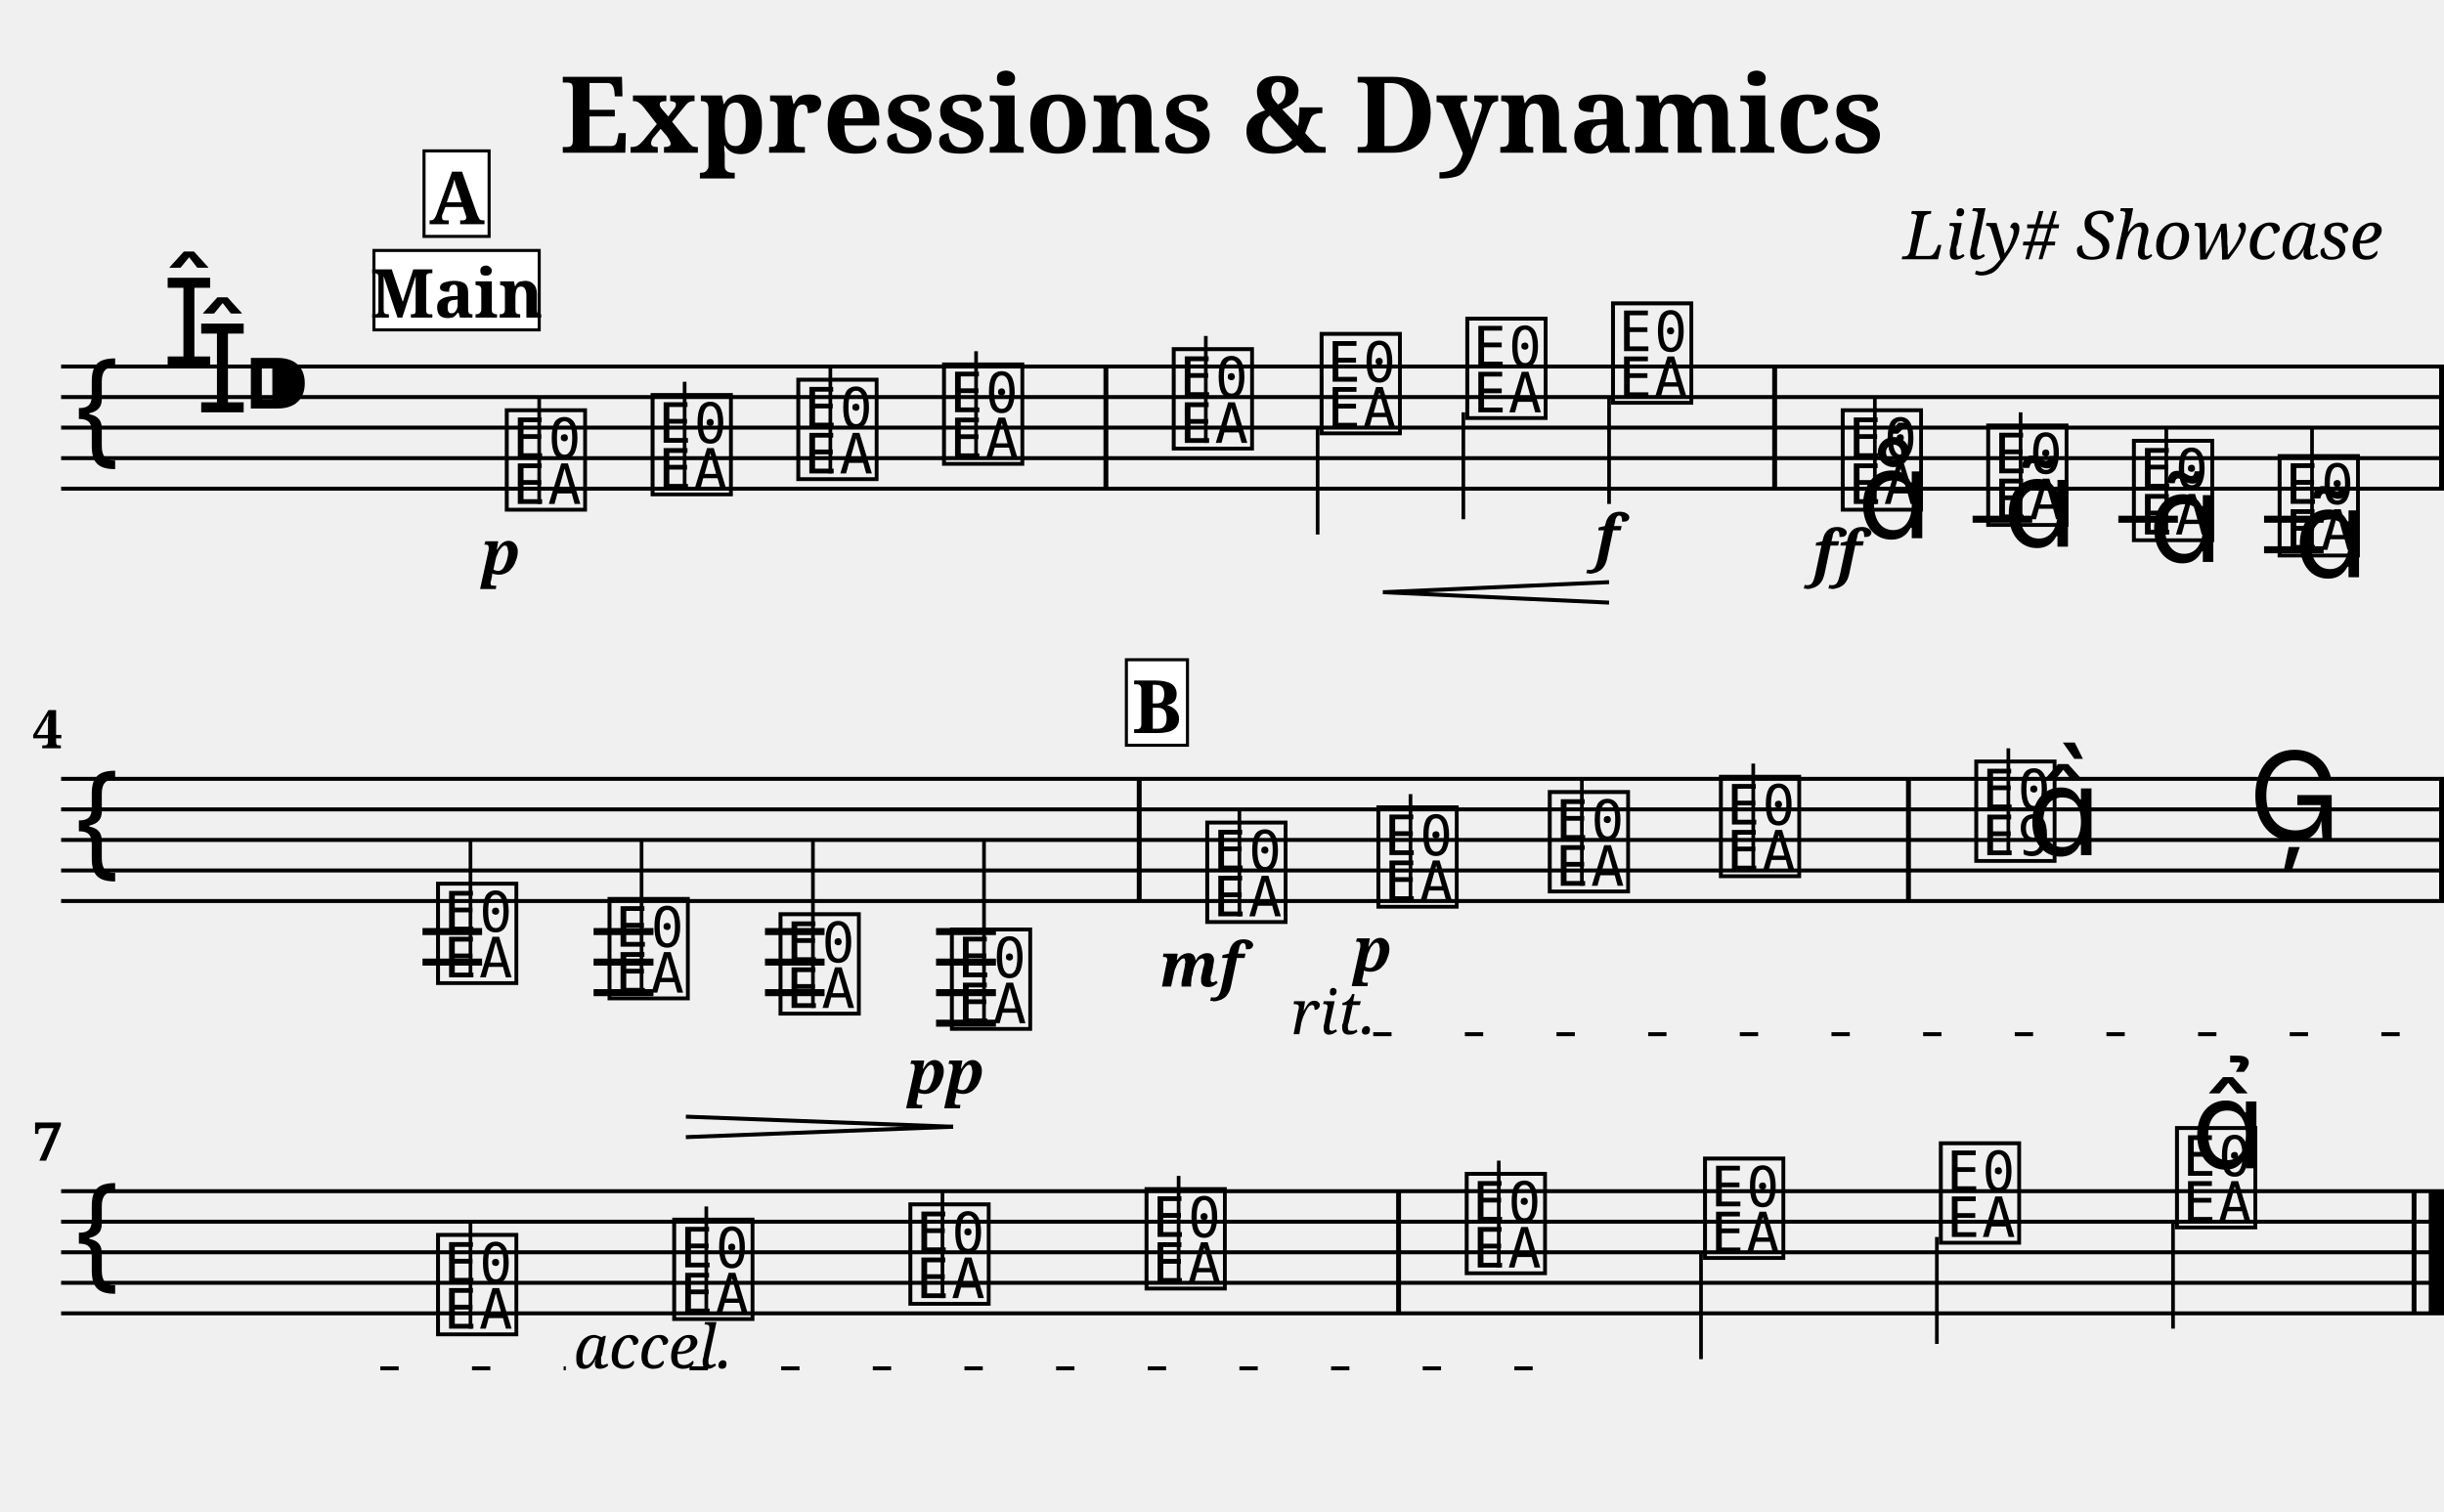
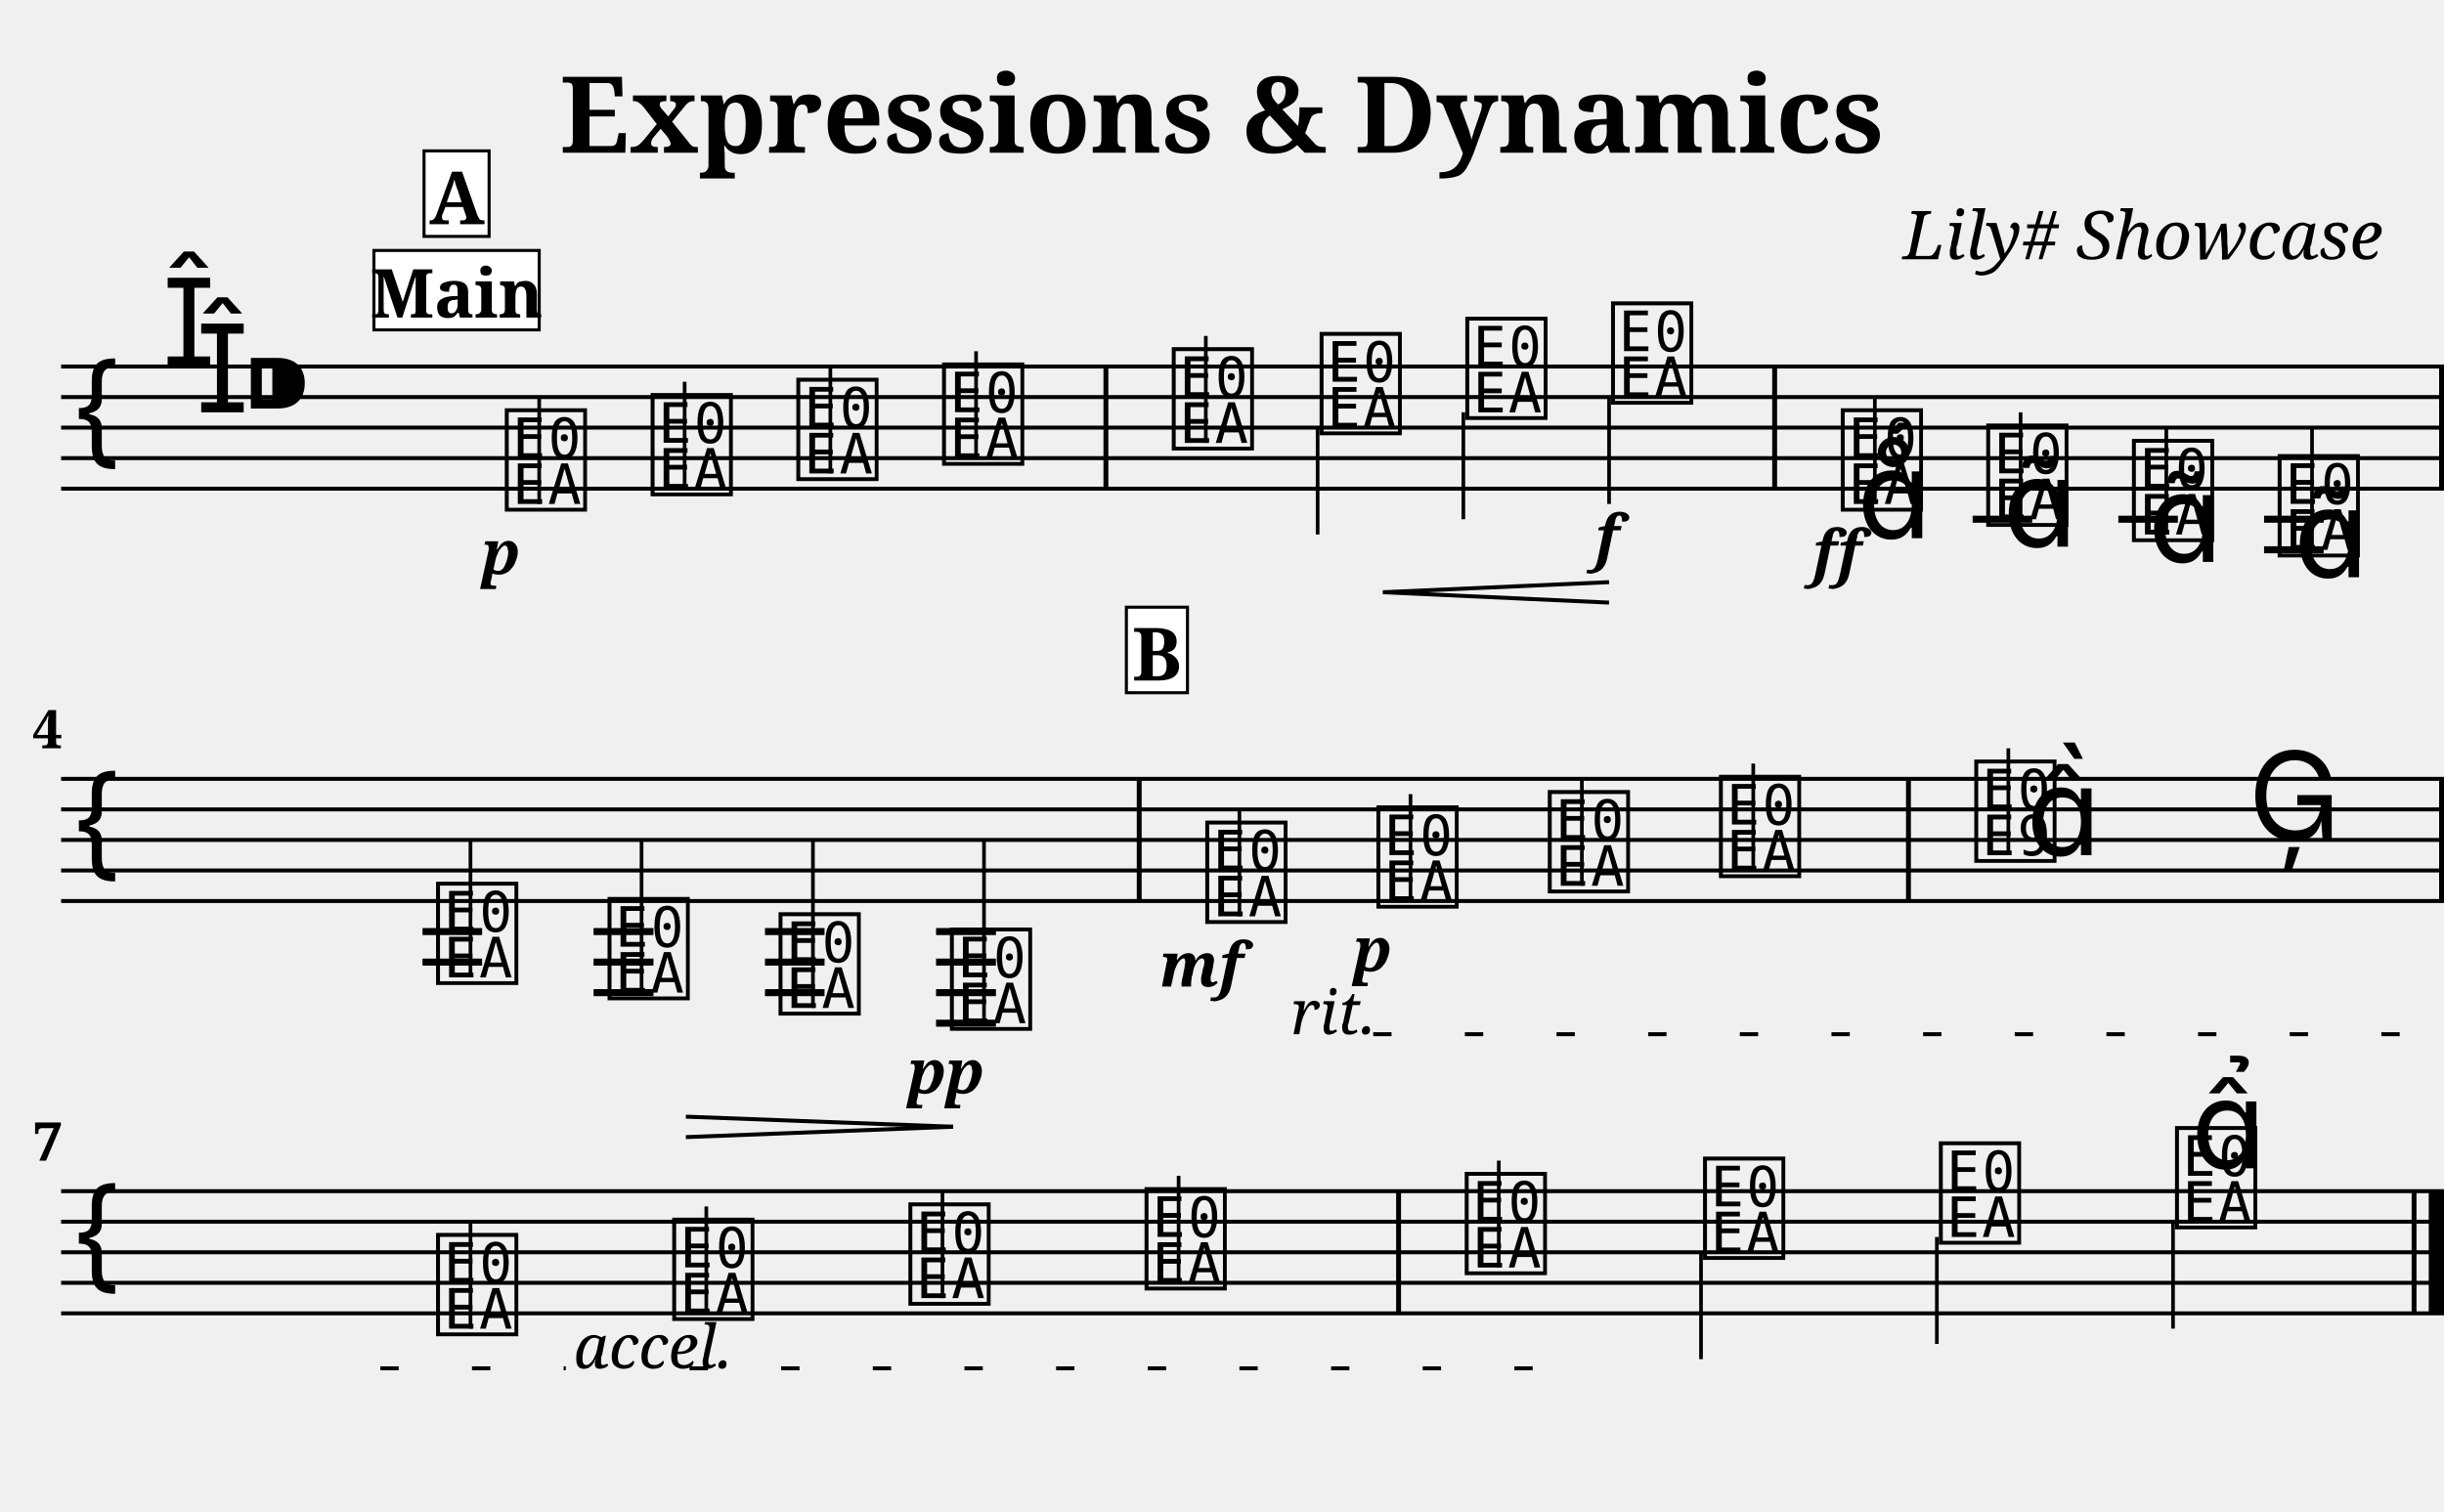
<svg xmlns="http://www.w3.org/2000/svg" width="800.0" height="495.0" viewBox="0 0 80.00 49.50">
  <style>
  @font-face { font-family: 'Emmentaler'; src: local('Emmentaler'); }
  .music { font-family: 'Emmentaler', serif; }
</style>
  <text x="40.00" y="5.00" font-size="3.49" font-family="serif" font-weight="bold" text-anchor="middle">Expressions &amp; Dynamics</text>
  <text x="78.00" y="8.49" font-size="2.20" font-family="serif" font-style="italic" text-anchor="end">Lily# Showcase</text>
  <g transform="translate(2.00,0.00) scale(1,1)">
    <line x1="0.00" y1="12.00" x2="78.00" y2="12.00" stroke="#000000" stroke-width="0.130" />
    <line x1="0.00" y1="13.00" x2="78.00" y2="13.00" stroke="#000000" stroke-width="0.130" />
    <line x1="0.00" y1="14.00" x2="78.00" y2="14.00" stroke="#000000" stroke-width="0.130" />
    <line x1="0.00" y1="15.00" x2="78.00" y2="15.00" stroke="#000000" stroke-width="0.130" />
    <line x1="0.00" y1="16.00" x2="78.00" y2="16.00" stroke="#000000" stroke-width="0.130" />
    <text class="music" x="0.30" y="15.00" font-size="4.00"></text>
    <text class="music" x="3.30" y="12.00" font-size="4.00"></text>
    <text class="music" x="4.40" y="13.50" font-size="4.00"></text>
    <text class="music" x="5.90" y="14.00" font-size="4.00"></text>
    <text class="music" x="14.40" y="16.50" font-size="4.00" data-pos="210"></text>
    <line x1="15.65" y1="16.50" x2="15.65" y2="13.00" stroke="#000000" stroke-width="0.120" />
    <text class="music" x="19.17" y="16.00" font-size="4.00" data-pos="285"></text>
    <line x1="20.41" y1="16.00" x2="20.41" y2="12.50" stroke="#000000" stroke-width="0.120" />
    <text class="music" x="23.94" y="15.50" font-size="4.00" data-pos="287"></text>
    <line x1="25.18" y1="15.50" x2="25.18" y2="12.00" stroke="#000000" stroke-width="0.120" />
    <text class="music" x="28.71" y="15.00" font-size="4.00" data-pos="291"></text>
    <line x1="29.95" y1="15.00" x2="29.95" y2="11.50" stroke="#000000" stroke-width="0.120" />
    <text class="music" x="36.23" y="14.50" font-size="4.00" data-pos="295"></text>
    <line x1="37.47" y1="14.50" x2="37.47" y2="11.00" stroke="#000000" stroke-width="0.120" />
    <text class="music" x="41.07" y="14.00" font-size="4.00" data-pos="306"></text>
    <line x1="41.13" y1="14.00" x2="41.13" y2="17.50" stroke="#000000" stroke-width="0.120" />
    <text class="music" x="45.84" y="13.50" font-size="4.00" data-pos="308"></text>
    <line x1="45.90" y1="13.50" x2="45.90" y2="17.00" stroke="#000000" stroke-width="0.120" />
    <text class="music" x="50.61" y="13.00" font-size="4.00" data-pos="312"></text>
    <line x1="50.67" y1="13.00" x2="50.67" y2="16.50" stroke="#000000" stroke-width="0.120" />
    <text class="music" x="58.13" y="16.50" font-size="4.00" data-pos="336"></text>
    <line x1="59.37" y1="16.50" x2="59.37" y2="13.00" stroke="#000000" stroke-width="0.120" />
    <text class="music" x="62.89" y="17.00" font-size="4.00" data-pos="388"></text>
    <line x1="64.14" y1="17.00" x2="64.14" y2="13.50" stroke="#000000" stroke-width="0.120" />
    <text class="music" x="67.66" y="17.50" font-size="4.00" data-pos="401"></text>
    <line x1="68.91" y1="17.50" x2="68.91" y2="14.00" stroke="#000000" stroke-width="0.120" />
    <text class="music" x="72.43" y="18.00" font-size="4.00" data-pos="412"></text>
    <line x1="73.68" y1="18.00" x2="73.68" y2="14.00" stroke="#000000" stroke-width="0.120" />
    <line x1="62.57" y1="17.00" x2="64.52" y2="17.00" stroke="#000000" stroke-width="0.230" />
    <line x1="67.34" y1="17.00" x2="69.29" y2="17.00" stroke="#000000" stroke-width="0.230" />
    <line x1="72.11" y1="17.00" x2="74.06" y2="17.00" stroke="#000000" stroke-width="0.230" />
    <line x1="72.11" y1="18.00" x2="74.06" y2="18.00" stroke="#000000" stroke-width="0.230" />
    <rect x="34.12" y="12.00" width="0.16" height="4.00" fill="#000000" />
    <rect x="56.01" y="12.00" width="0.16" height="4.00" fill="#000000" />
    <rect x="77.84" y="12.00" width="0.16" height="4.00" fill="#000000" />
    <line x1="0.00" y1="25.50" x2="78.00" y2="25.50" stroke="#000000" stroke-width="0.130" />
    <line x1="0.00" y1="26.50" x2="78.00" y2="26.50" stroke="#000000" stroke-width="0.130" />
    <line x1="0.00" y1="27.50" x2="78.00" y2="27.50" stroke="#000000" stroke-width="0.130" />
    <line x1="0.00" y1="28.50" x2="78.00" y2="28.50" stroke="#000000" stroke-width="0.130" />
    <line x1="0.00" y1="29.50" x2="78.00" y2="29.50" stroke="#000000" stroke-width="0.130" />
    <text class="music" x="0.30" y="28.50" font-size="4.00"></text>
    <text class="music" x="12.15" y="32.00" font-size="4.00" data-pos="425"></text>
    <line x1="13.40" y1="32.00" x2="13.40" y2="27.50" stroke="#000000" stroke-width="0.120" />
    <text class="music" x="17.76" y="32.50" font-size="4.00" data-pos="438"></text>
    <line x1="19.00" y1="32.50" x2="19.00" y2="27.50" stroke="#000000" stroke-width="0.120" />
    <text class="music" x="23.36" y="33.00" font-size="4.00" data-pos="442"></text>
    <line x1="24.61" y1="33.00" x2="24.61" y2="27.50" stroke="#000000" stroke-width="0.120" />
    <text class="music" x="28.97" y="33.50" font-size="4.00" data-pos="444"></text>
    <line x1="30.21" y1="33.50" x2="30.21" y2="27.50" stroke="#000000" stroke-width="0.120" />
    <text class="music" x="37.33" y="30.00" font-size="4.00" data-pos="470"></text>
    <line x1="38.57" y1="30.00" x2="38.57" y2="26.50" stroke="#000000" stroke-width="0.120" />
    <text class="music" x="42.93" y="29.50" font-size="4.00" data-pos="527"></text>
    <line x1="44.17" y1="29.50" x2="44.17" y2="26.00" stroke="#000000" stroke-width="0.120" />
    <text class="music" x="48.54" y="29.00" font-size="4.00" data-pos="535"></text>
    <line x1="49.78" y1="29.00" x2="49.78" y2="25.50" stroke="#000000" stroke-width="0.120" />
    <text class="music" x="54.14" y="28.50" font-size="4.00" data-pos="539"></text>
    <line x1="55.39" y1="28.50" x2="55.39" y2="25.00" stroke="#000000" stroke-width="0.120" />
    <text class="music" x="62.50" y="28.00" font-size="4.00" data-pos="543"></text>
    <line x1="63.74" y1="28.00" x2="63.74" y2="24.50" stroke="#000000" stroke-width="0.120" />
    <text class="music" x="64.32" y="28.00" font-size="4.00"></text>
    <text class="music" x="71.59" y="27.50" font-size="4.00" data-pos="549"></text>
    <line x1="11.83" y1="30.50" x2="13.78" y2="30.50" stroke="#000000" stroke-width="0.230" />
    <line x1="11.83" y1="31.50" x2="13.78" y2="31.50" stroke="#000000" stroke-width="0.230" />
    <line x1="17.43" y1="30.50" x2="19.39" y2="30.50" stroke="#000000" stroke-width="0.230" />
    <line x1="17.43" y1="31.50" x2="19.39" y2="31.50" stroke="#000000" stroke-width="0.230" />
    <line x1="17.43" y1="32.50" x2="19.39" y2="32.50" stroke="#000000" stroke-width="0.230" />
    <line x1="23.04" y1="30.50" x2="24.99" y2="30.50" stroke="#000000" stroke-width="0.230" />
    <line x1="23.04" y1="31.50" x2="24.99" y2="31.50" stroke="#000000" stroke-width="0.230" />
    <line x1="23.04" y1="32.50" x2="24.99" y2="32.50" stroke="#000000" stroke-width="0.230" />
    <line x1="28.64" y1="30.50" x2="30.60" y2="30.50" stroke="#000000" stroke-width="0.230" />
    <line x1="28.64" y1="31.50" x2="30.60" y2="31.50" stroke="#000000" stroke-width="0.230" />
    <line x1="28.64" y1="32.50" x2="30.60" y2="32.50" stroke="#000000" stroke-width="0.230" />
    <line x1="28.64" y1="33.50" x2="30.60" y2="33.50" stroke="#000000" stroke-width="0.230" />
    <rect x="35.21" y="25.50" width="0.16" height="4.00" fill="#000000" />
    <rect x="60.39" y="25.50" width="0.16" height="4.00" fill="#000000" />
    <rect x="77.84" y="25.50" width="0.16" height="4.00" fill="#000000" />
    <line x1="0.00" y1="39.00" x2="78.00" y2="39.00" stroke="#000000" stroke-width="0.130" />
    <line x1="0.00" y1="40.00" x2="78.00" y2="40.00" stroke="#000000" stroke-width="0.130" />
    <line x1="0.00" y1="41.00" x2="78.00" y2="41.00" stroke="#000000" stroke-width="0.130" />
    <line x1="0.00" y1="42.00" x2="78.00" y2="42.00" stroke="#000000" stroke-width="0.130" />
    <line x1="0.00" y1="43.00" x2="78.00" y2="43.00" stroke="#000000" stroke-width="0.130" />
    <text class="music" x="0.30" y="42.00" font-size="4.00"></text>
    <text class="music" x="12.15" y="43.50" font-size="4.00" data-pos="573"></text>
    <line x1="13.40" y1="43.50" x2="13.40" y2="40.00" stroke="#000000" stroke-width="0.120" />
    <text class="music" x="19.88" y="43.00" font-size="4.00" data-pos="618"></text>
    <line x1="21.12" y1="43.00" x2="21.12" y2="39.50" stroke="#000000" stroke-width="0.120" />
    <text class="music" x="27.61" y="42.50" font-size="4.00" data-pos="620"></text>
    <line x1="28.85" y1="42.50" x2="28.85" y2="39.00" stroke="#000000" stroke-width="0.120" />
    <text class="music" x="35.34" y="42.00" font-size="4.00" data-pos="624"></text>
    <line x1="36.58" y1="42.00" x2="36.58" y2="38.50" stroke="#000000" stroke-width="0.120" />
    <text class="music" x="45.82" y="41.50" font-size="4.00" data-pos="628"></text>
    <line x1="47.06" y1="41.50" x2="47.06" y2="38.00" stroke="#000000" stroke-width="0.120" />
    <text class="music" x="53.62" y="41.00" font-size="4.00" data-pos="633"></text>
    <line x1="53.68" y1="41.00" x2="53.68" y2="44.50" stroke="#000000" stroke-width="0.120" />
    <text class="music" x="61.34" y="40.50" font-size="4.00" data-pos="635"></text>
    <line x1="61.40" y1="40.50" x2="61.40" y2="44.00" stroke="#000000" stroke-width="0.120" />
    <text class="music" x="69.07" y="40.00" font-size="4.00" data-pos="639"></text>
    <line x1="69.13" y1="40.00" x2="69.13" y2="43.50" stroke="#000000" stroke-width="0.120" />
    <rect x="43.70" y="39.00" width="0.16" height="4.00" fill="#000000" />
    <rect x="76.94" y="39.00" width="0.16" height="4.00" fill="#000000" />
    <rect x="77.50" y="39.00" width="0.50" height="4.00" fill="#000000" />
    <text x="14.40" y="18.80" font-size="2.00" font-family="serif" font-weight="bold" font-style="italic" text-anchor="middle" fill="#000000" data-pos="282">p</text>
    <text x="50.61" y="18.30" font-size="2.00" font-family="serif" font-weight="bold" font-style="italic" text-anchor="middle" fill="#000000" data-pos="313">f</text>
    <text x="58.13" y="18.80" font-size="2.00" font-family="serif" font-weight="bold" font-style="italic" text-anchor="middle" fill="#000000" data-pos="377">ff</text>
    <text x="28.97" y="35.80" font-size="2.00" font-family="serif" font-weight="bold" font-style="italic" text-anchor="middle" fill="#000000" data-pos="445">pp</text>
    <text x="37.33" y="32.30" font-size="2.00" font-family="serif" font-weight="bold" font-style="italic" text-anchor="middle" fill="#000000" data-pos="523">mf</text>
    <text x="42.93" y="31.80" font-size="2.00" font-family="serif" font-weight="bold" font-style="italic" text-anchor="middle" fill="#000000" data-pos="528">p</text>
    <text class="music" x="58.78" y="17.62" font-size="4.00" data-pos="380"></text>
    <text class="music" x="63.55" y="17.90" font-size="4.00" data-pos="391"></text>
    <text class="music" x="68.31" y="18.40" font-size="4.00" data-pos="402"></text>
    <text class="music" x="73.08" y="18.90" font-size="4.00" data-pos="413"></text>
    <text class="music" x="69.72" y="38.25" font-size="4.00" data-pos="640"></text>
    <line x1="43.27" y1="19.39" x2="50.67" y2="19.06" stroke="#000000" stroke-width="0.130" data-pos="299" />
    <line x1="43.27" y1="19.39" x2="50.67" y2="19.73" stroke="#000000" stroke-width="0.130" data-pos="299" />
    <line x1="20.45" y1="36.56" x2="29.20" y2="36.89" stroke="#000000" stroke-width="0.130" data-pos="429" />
    <line x1="20.45" y1="37.23" x2="29.20" y2="36.89" stroke="#000000" stroke-width="0.130" data-pos="429" />
    <text x="0.05" y="24.50" font-size="1.75" font-family="serif" font-weight="bold" text-anchor="end" fill="#000000">4</text>
    <text x="0.05" y="38.00" font-size="1.75" font-family="serif" font-weight="bold" text-anchor="end" fill="#000000">7</text>
    <rect x="10.24" y="8.20" width="5.41" height="2.60" fill="#FFFFFF" stroke="#000000" stroke-width="0.100" data-pos="0" />
    <text x="12.95" y="10.40" font-size="2.20" font-family="serif" font-weight="bold" text-anchor="middle" fill="#000000" data-pos="0">Main</text>
    <rect x="11.88" y="4.94" width="2.13" height="2.80" fill="#FFFFFF" stroke="#000000" stroke-width="0.100" data-pos="275" />
    <text x="12.95" y="7.34" font-size="2.40" font-family="serif" font-weight="bold" text-anchor="middle" fill="#000000" data-pos="275">A</text>
-     <rect x="34.87" y="21.60" width="2.00" height="2.80" fill="#FFFFFF" stroke="#000000" stroke-width="0.100" data-pos="516" />
-     <text x="35.87" y="24.00" font-size="2.40" font-family="serif" font-weight="bold" text-anchor="middle" fill="#000000" data-pos="516">B</text>
+     <rect x="34.87" y="19.88" width="2.00" height="2.80" fill="#FFFFFF" stroke="#000000" stroke-width="0.100" data-pos="516" />
+     <text x="35.87" y="22.28" font-size="2.40" font-family="serif" font-weight="bold" text-anchor="middle" fill="#000000" data-pos="516">B</text>
    <text x="40.25" y="33.86" font-size="2.00" font-family="serif" font-style="italic" fill="#000000" data-pos="530">rit.</text>
    <line x1="42.95" y1="33.86" x2="77.75" y2="33.86" stroke="#000000" stroke-width="0.130" stroke-dasharray="0.60 2.40" data-pos="530" />
    <text x="10.45" y="44.80" font-size="2.00" font-family="serif" font-style="italic" fill="#000000" data-pos="530" />
    <line x1="10.45" y1="44.80" x2="16.52" y2="44.80" stroke="#000000" stroke-width="0.130" stroke-dasharray="0.60 2.40" data-pos="530" />
    <text x="16.77" y="44.80" font-size="2.00" font-family="serif" font-style="italic" fill="#000000" data-pos="611">accel.</text>
    <line x1="20.57" y1="44.80" x2="50.17" y2="44.80" stroke="#000000" stroke-width="0.130" stroke-dasharray="0.60 2.40" data-pos="611" />
  </g>
</svg>
